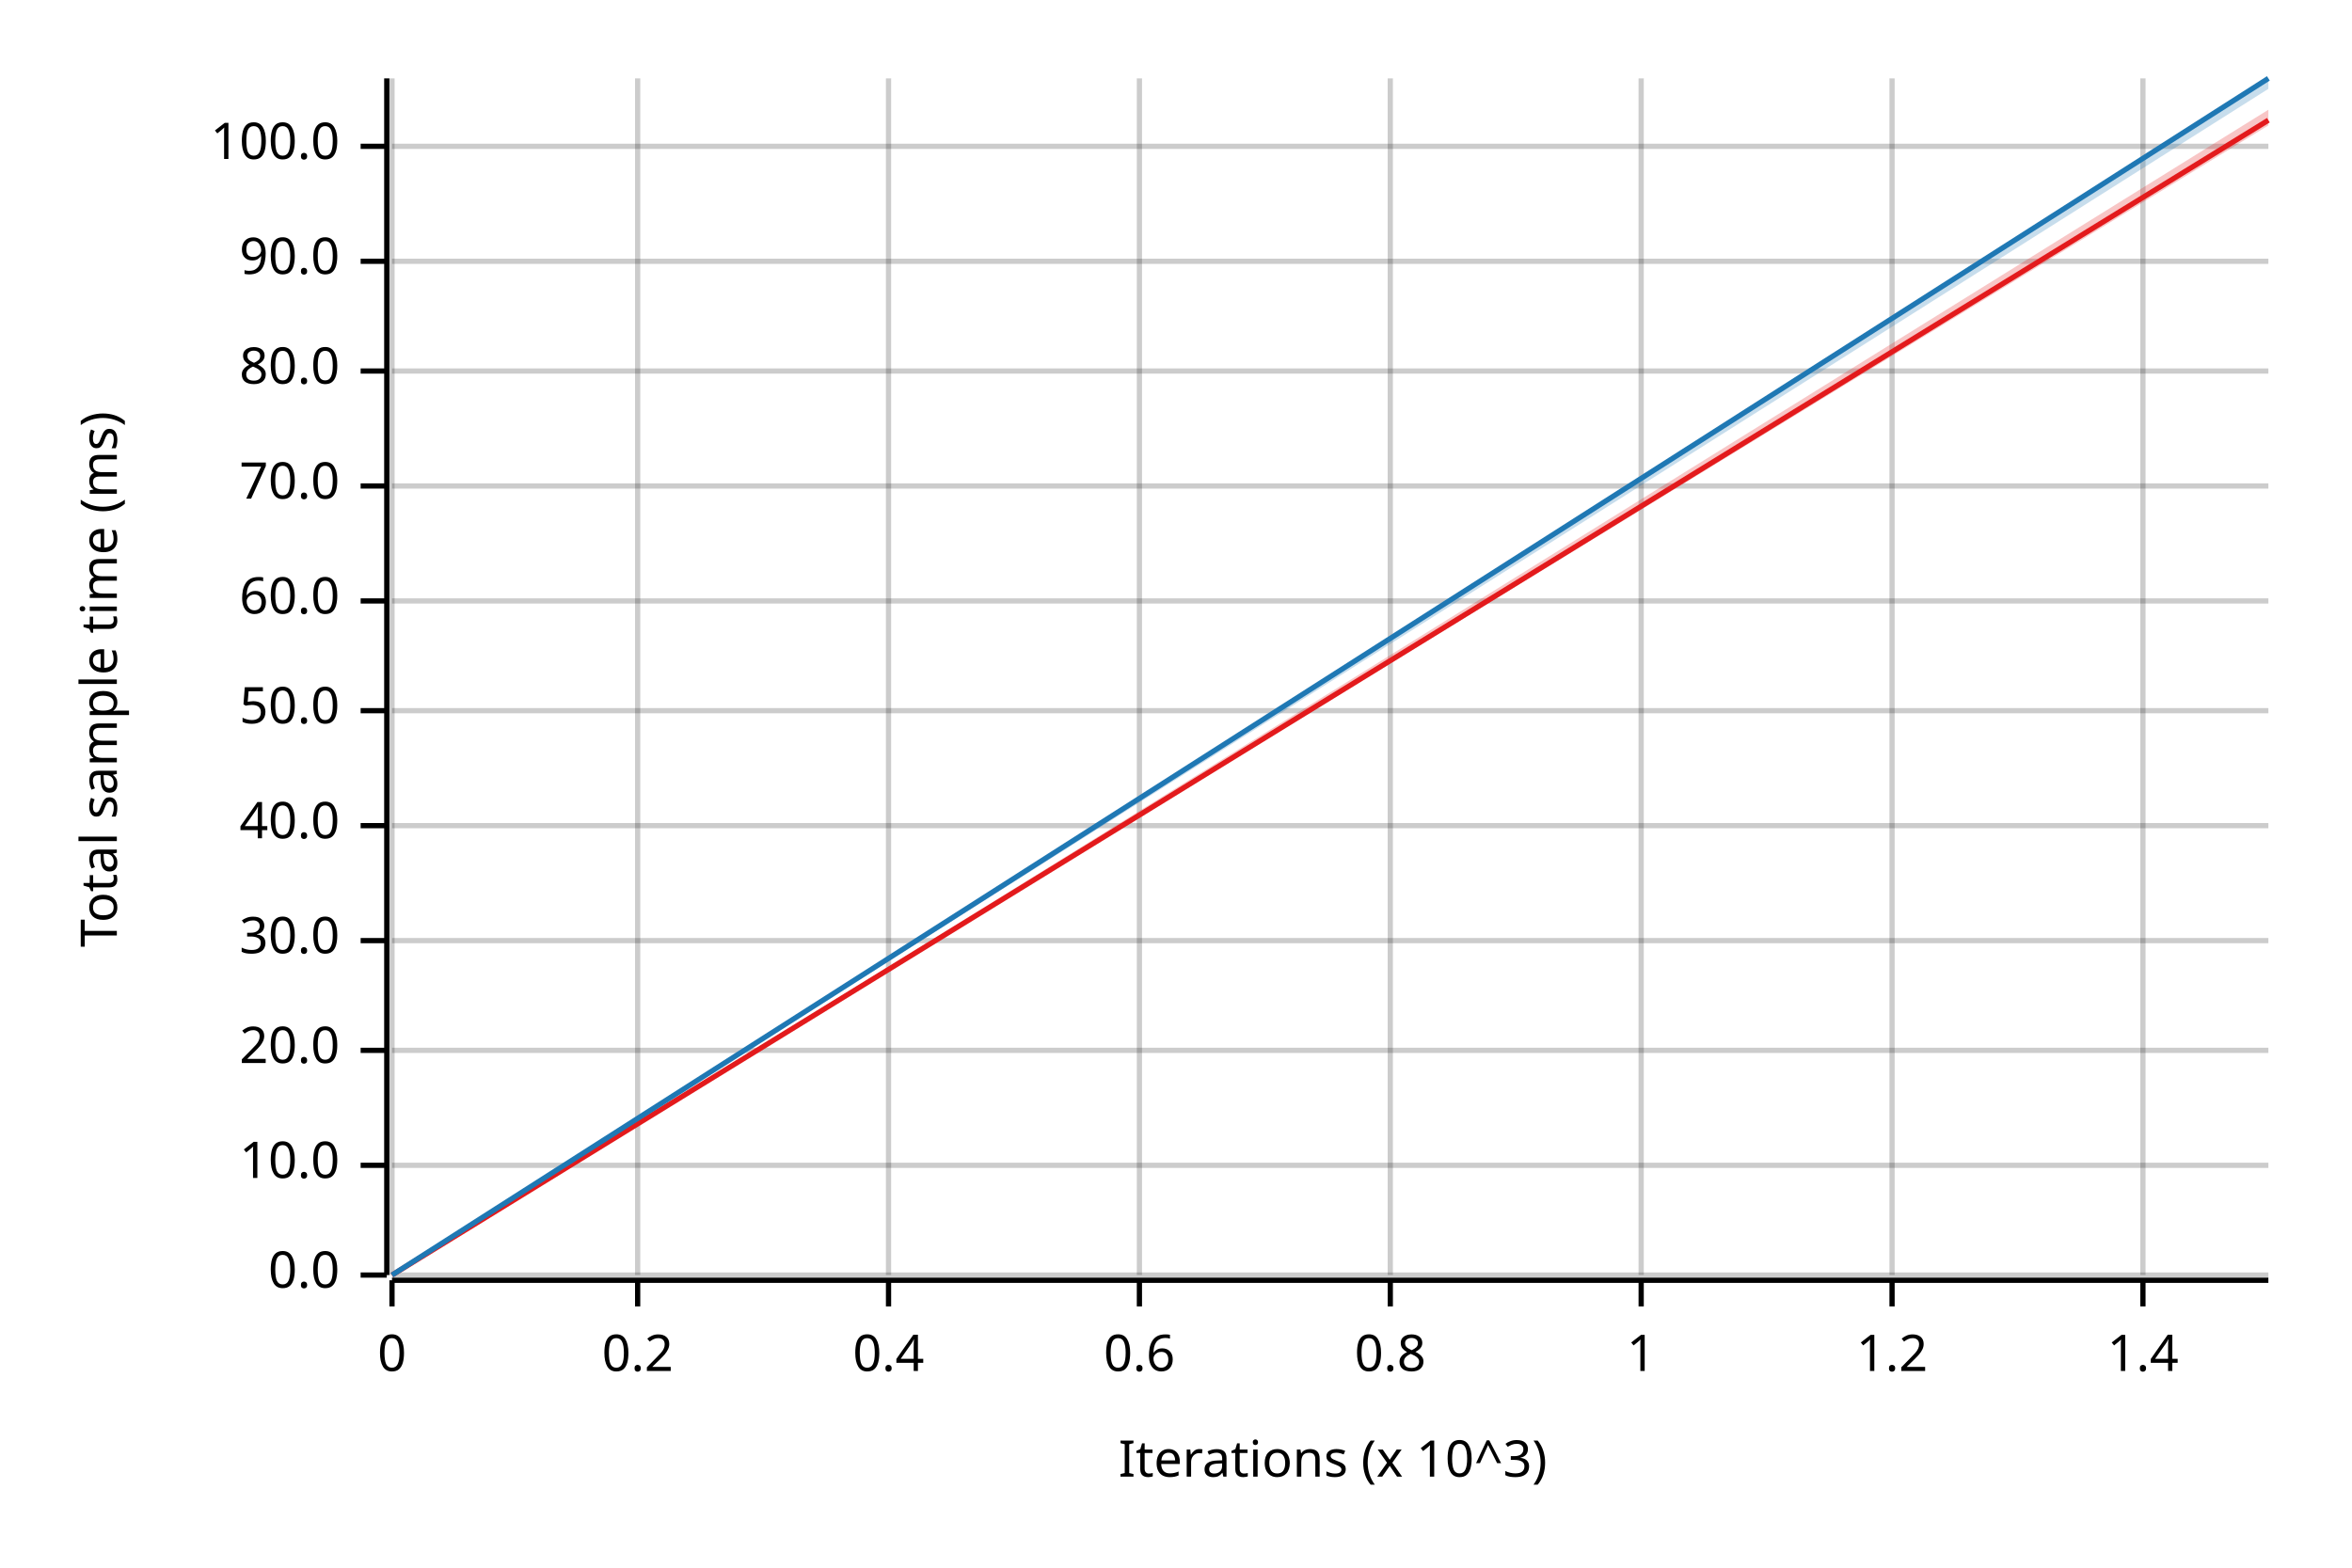
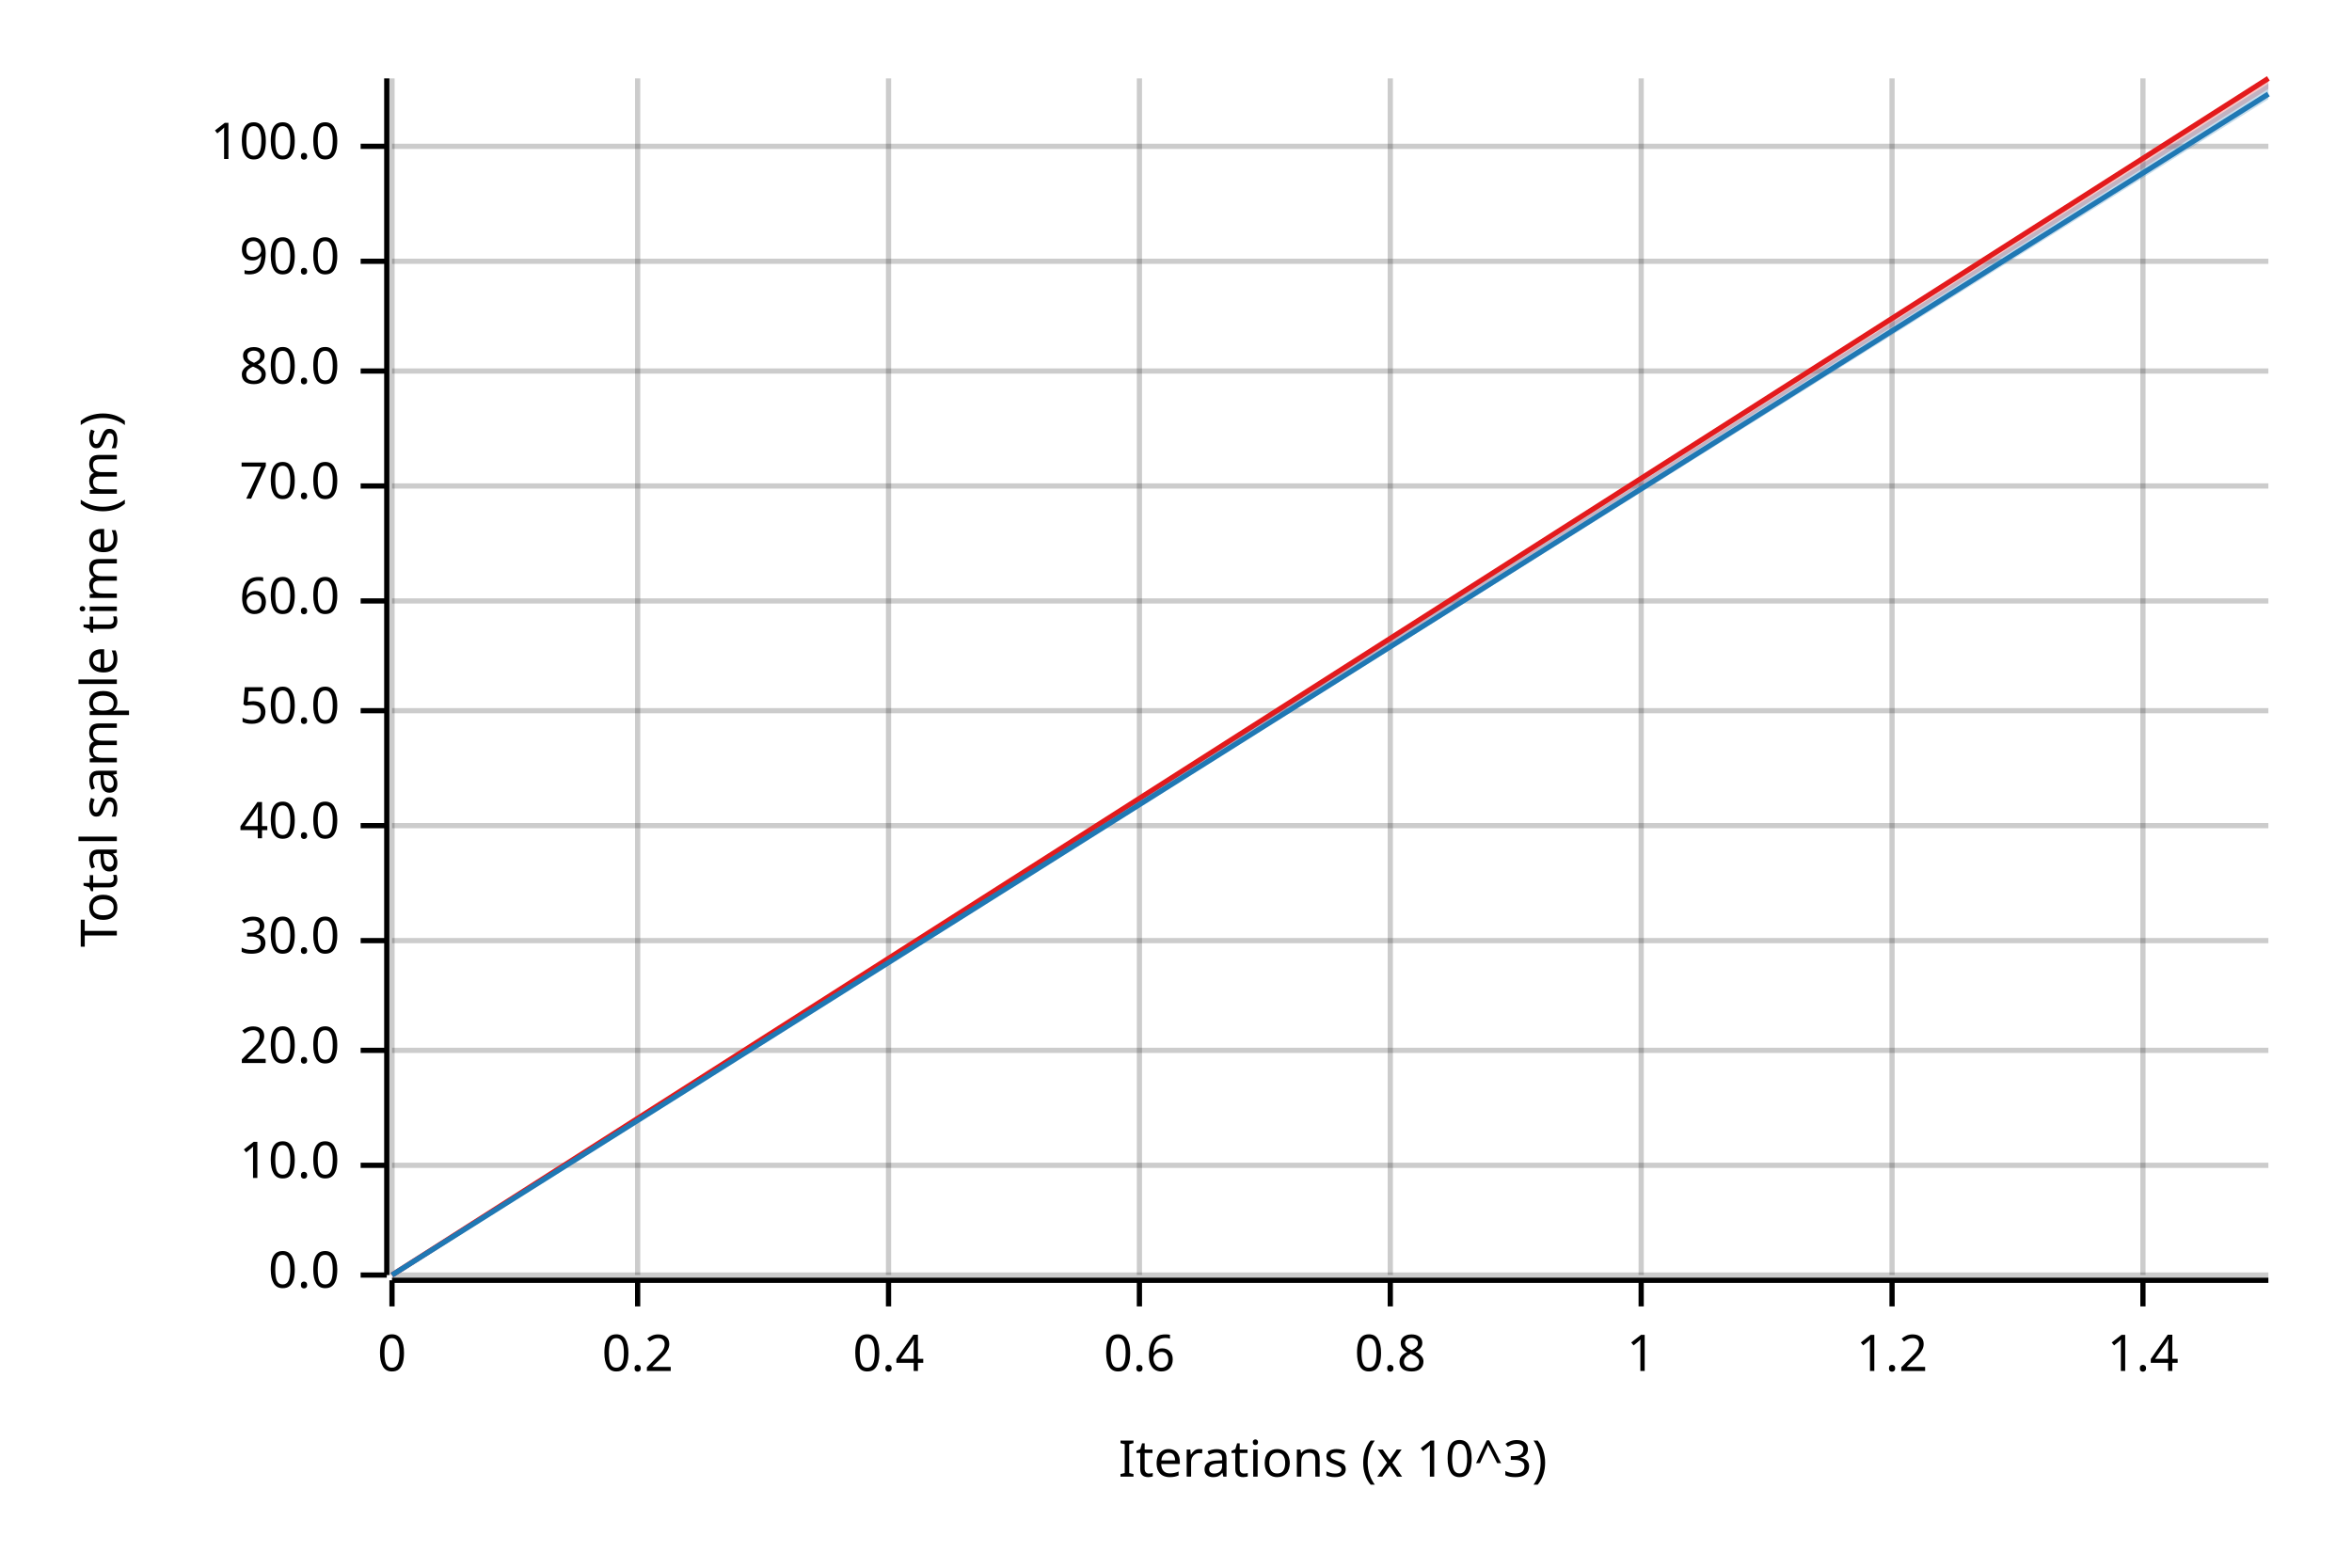
<svg xmlns="http://www.w3.org/2000/svg" width="450" height="300" viewBox="0 0 450 300">
  <text x="15" y="130" dy="0.76em" text-anchor="middle" font-family="sans-serif" font-size="9.677" opacity="1" fill="#000000" transform="rotate(270, 15, 130)">
Total sample time (ms)
</text>
  <text x="255" y="285" dy="-0.5ex" text-anchor="middle" font-family="sans-serif" font-size="9.677" opacity="1" fill="#000000">
Iterations (x 10^3)
</text>
  <line opacity="0.2" stroke="#000000" stroke-width="1" x1="75" y1="244" x2="75" y2="15" />
  <line opacity="0.2" stroke="#000000" stroke-width="1" x1="122" y1="244" x2="122" y2="15" />
  <line opacity="0.2" stroke="#000000" stroke-width="1" x1="170" y1="244" x2="170" y2="15" />
  <line opacity="0.2" stroke="#000000" stroke-width="1" x1="218" y1="244" x2="218" y2="15" />
  <line opacity="0.2" stroke="#000000" stroke-width="1" x1="266" y1="244" x2="266" y2="15" />
  <line opacity="0.2" stroke="#000000" stroke-width="1" x1="314" y1="244" x2="314" y2="15" />
  <line opacity="0.2" stroke="#000000" stroke-width="1" x1="362" y1="244" x2="362" y2="15" />
  <line opacity="0.2" stroke="#000000" stroke-width="1" x1="410" y1="244" x2="410" y2="15" />
  <line opacity="0.2" stroke="#000000" stroke-width="1" x1="75" y1="244" x2="434" y2="244" />
  <line opacity="0.2" stroke="#000000" stroke-width="1" x1="75" y1="223" x2="434" y2="223" />
  <line opacity="0.2" stroke="#000000" stroke-width="1" x1="75" y1="201" x2="434" y2="201" />
  <line opacity="0.2" stroke="#000000" stroke-width="1" x1="75" y1="180" x2="434" y2="180" />
  <line opacity="0.2" stroke="#000000" stroke-width="1" x1="75" y1="158" x2="434" y2="158" />
  <line opacity="0.2" stroke="#000000" stroke-width="1" x1="75" y1="136" x2="434" y2="136" />
  <line opacity="0.2" stroke="#000000" stroke-width="1" x1="75" y1="115" x2="434" y2="115" />
  <line opacity="0.2" stroke="#000000" stroke-width="1" x1="75" y1="93" x2="434" y2="93" />
  <line opacity="0.2" stroke="#000000" stroke-width="1" x1="75" y1="71" x2="434" y2="71" />
  <line opacity="0.2" stroke="#000000" stroke-width="1" x1="75" y1="50" x2="434" y2="50" />
  <line opacity="0.2" stroke="#000000" stroke-width="1" x1="75" y1="28" x2="434" y2="28" />
  <polyline fill="none" opacity="1" stroke="#000000" stroke-width="1" points="74,15 74,244 " />
  <text x="65" y="244" dy="0.5ex" text-anchor="end" font-family="sans-serif" font-size="9.677" opacity="1" fill="#000000">
0.0
</text>
  <polyline fill="none" opacity="1" stroke="#000000" stroke-width="1" points="69,244 74,244 " />
  <text x="65" y="223" dy="0.5ex" text-anchor="end" font-family="sans-serif" font-size="9.677" opacity="1" fill="#000000">
10.0
</text>
  <polyline fill="none" opacity="1" stroke="#000000" stroke-width="1" points="69,223 74,223 " />
  <text x="65" y="201" dy="0.5ex" text-anchor="end" font-family="sans-serif" font-size="9.677" opacity="1" fill="#000000">
20.0
</text>
  <polyline fill="none" opacity="1" stroke="#000000" stroke-width="1" points="69,201 74,201 " />
  <text x="65" y="180" dy="0.5ex" text-anchor="end" font-family="sans-serif" font-size="9.677" opacity="1" fill="#000000">
30.0
</text>
  <polyline fill="none" opacity="1" stroke="#000000" stroke-width="1" points="69,180 74,180 " />
  <text x="65" y="158" dy="0.5ex" text-anchor="end" font-family="sans-serif" font-size="9.677" opacity="1" fill="#000000">
40.0
</text>
  <polyline fill="none" opacity="1" stroke="#000000" stroke-width="1" points="69,158 74,158 " />
  <text x="65" y="136" dy="0.5ex" text-anchor="end" font-family="sans-serif" font-size="9.677" opacity="1" fill="#000000">
50.0
</text>
  <polyline fill="none" opacity="1" stroke="#000000" stroke-width="1" points="69,136 74,136 " />
  <text x="65" y="115" dy="0.5ex" text-anchor="end" font-family="sans-serif" font-size="9.677" opacity="1" fill="#000000">
60.0
</text>
  <polyline fill="none" opacity="1" stroke="#000000" stroke-width="1" points="69,115 74,115 " />
  <text x="65" y="93" dy="0.5ex" text-anchor="end" font-family="sans-serif" font-size="9.677" opacity="1" fill="#000000">
70.0
</text>
  <polyline fill="none" opacity="1" stroke="#000000" stroke-width="1" points="69,93 74,93 " />
  <text x="65" y="71" dy="0.5ex" text-anchor="end" font-family="sans-serif" font-size="9.677" opacity="1" fill="#000000">
80.0
</text>
  <polyline fill="none" opacity="1" stroke="#000000" stroke-width="1" points="69,71 74,71 " />
  <text x="65" y="50" dy="0.5ex" text-anchor="end" font-family="sans-serif" font-size="9.677" opacity="1" fill="#000000">
90.0
</text>
  <polyline fill="none" opacity="1" stroke="#000000" stroke-width="1" points="69,50 74,50 " />
  <text x="65" y="28" dy="0.5ex" text-anchor="end" font-family="sans-serif" font-size="9.677" opacity="1" fill="#000000">
100.0
</text>
  <polyline fill="none" opacity="1" stroke="#000000" stroke-width="1" points="69,28 74,28 " />
  <polyline fill="none" opacity="1" stroke="#000000" stroke-width="1" points="75,245 434,245 " />
  <text x="75" y="255" dy="0.76em" text-anchor="middle" font-family="sans-serif" font-size="9.677" opacity="1" fill="#000000">
0
</text>
  <polyline fill="none" opacity="1" stroke="#000000" stroke-width="1" points="75,245 75,250 " />
  <text x="122" y="255" dy="0.76em" text-anchor="middle" font-family="sans-serif" font-size="9.677" opacity="1" fill="#000000">
0.2
</text>
  <polyline fill="none" opacity="1" stroke="#000000" stroke-width="1" points="122,245 122,250 " />
  <text x="170" y="255" dy="0.76em" text-anchor="middle" font-family="sans-serif" font-size="9.677" opacity="1" fill="#000000">
0.4
</text>
  <polyline fill="none" opacity="1" stroke="#000000" stroke-width="1" points="170,245 170,250 " />
  <text x="218" y="255" dy="0.76em" text-anchor="middle" font-family="sans-serif" font-size="9.677" opacity="1" fill="#000000">
0.6
</text>
  <polyline fill="none" opacity="1" stroke="#000000" stroke-width="1" points="218,245 218,250 " />
  <text x="266" y="255" dy="0.76em" text-anchor="middle" font-family="sans-serif" font-size="9.677" opacity="1" fill="#000000">
0.8
</text>
  <polyline fill="none" opacity="1" stroke="#000000" stroke-width="1" points="266,245 266,250 " />
  <text x="314" y="255" dy="0.76em" text-anchor="middle" font-family="sans-serif" font-size="9.677" opacity="1" fill="#000000">
1
</text>
  <polyline fill="none" opacity="1" stroke="#000000" stroke-width="1" points="314,245 314,250 " />
  <text x="362" y="255" dy="0.76em" text-anchor="middle" font-family="sans-serif" font-size="9.677" opacity="1" fill="#000000">
1.2
</text>
  <polyline fill="none" opacity="1" stroke="#000000" stroke-width="1" points="362,245 362,250 " />
  <text x="410" y="255" dy="0.76em" text-anchor="middle" font-family="sans-serif" font-size="9.677" opacity="1" fill="#000000">
1.4
</text>
  <polyline fill="none" opacity="1" stroke="#000000" stroke-width="1" points="410,245 410,250 " />
-   <polyline fill="none" opacity="1" stroke="#E31A1C" stroke-width="1" points="75,244 434,23 " />
-   <polygon opacity="0.25" fill="#E31A1C" points="75,244 434,24 434,21 " />
-   <polyline fill="none" opacity="1" stroke="#1F78B4" stroke-width="1" points="75,244 434,15 " />
-   <polygon opacity="0.25" fill="#1F78B4" points="75,244 434,17 434,15 " />
+   <polyline fill="none" opacity="1" stroke="#E31A1C" stroke-width="1" points="75,244 434,15 " />
+   <polygon opacity="0.25" fill="#E31A1C" points="75,244 434,17 434,15 " />
+   <polyline fill="none" opacity="1" stroke="#1F78B4" stroke-width="1" points="75,244 434,18 " />
+   <polygon opacity="0.25" fill="#1F78B4" points="75,244 434,19 434,16 " />
</svg>
